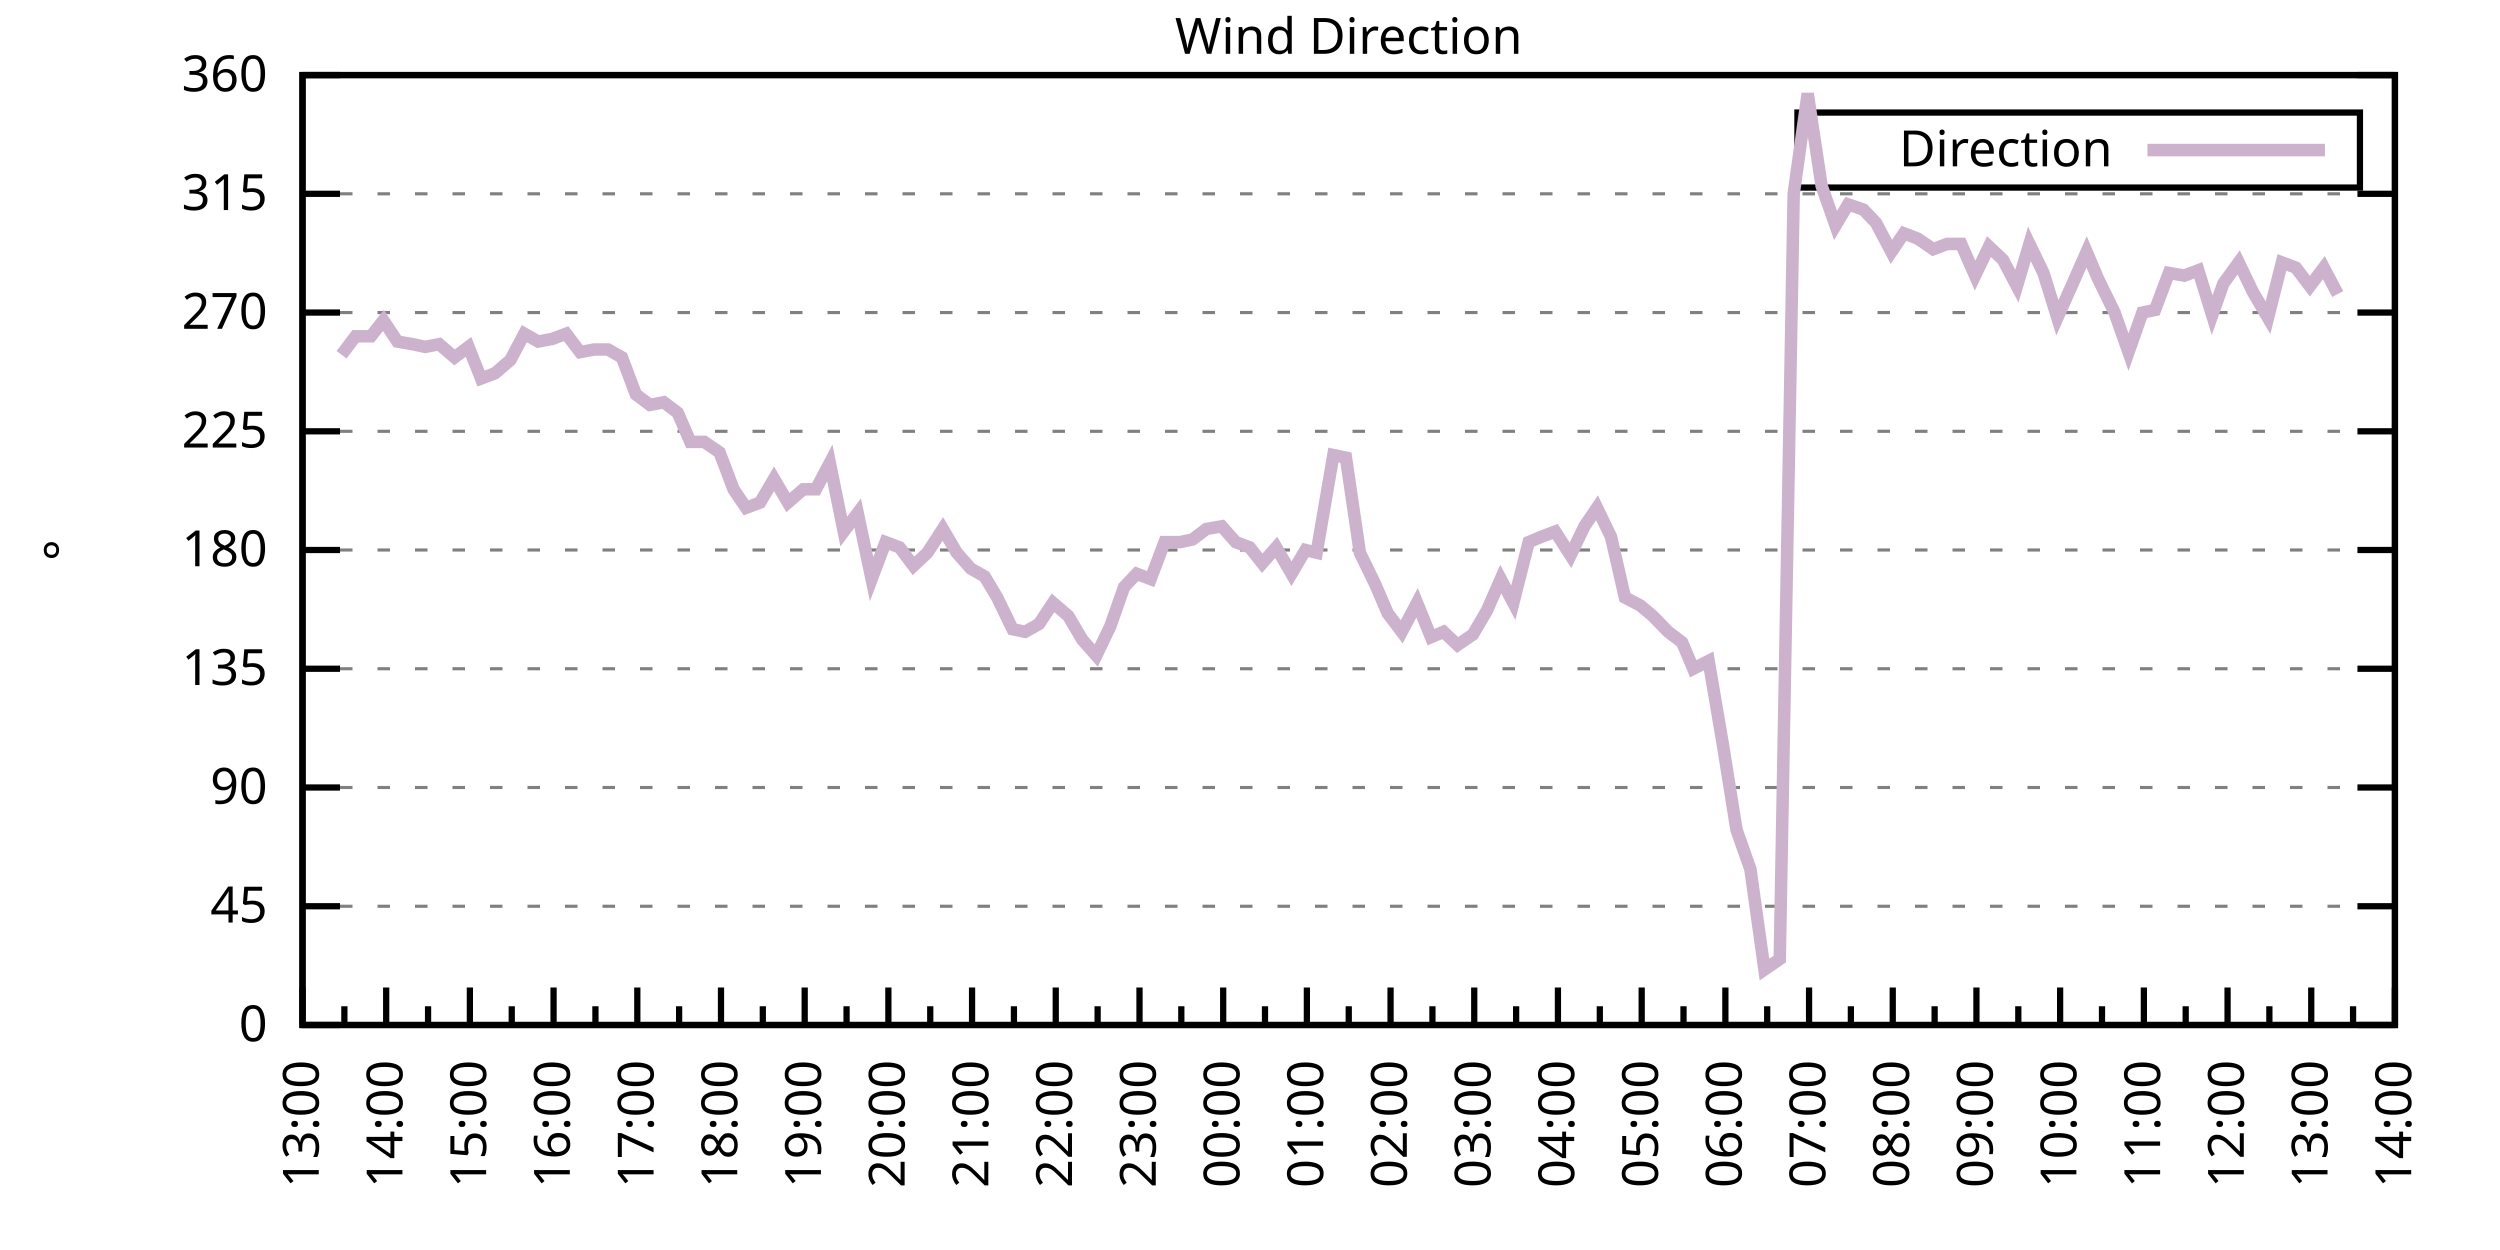
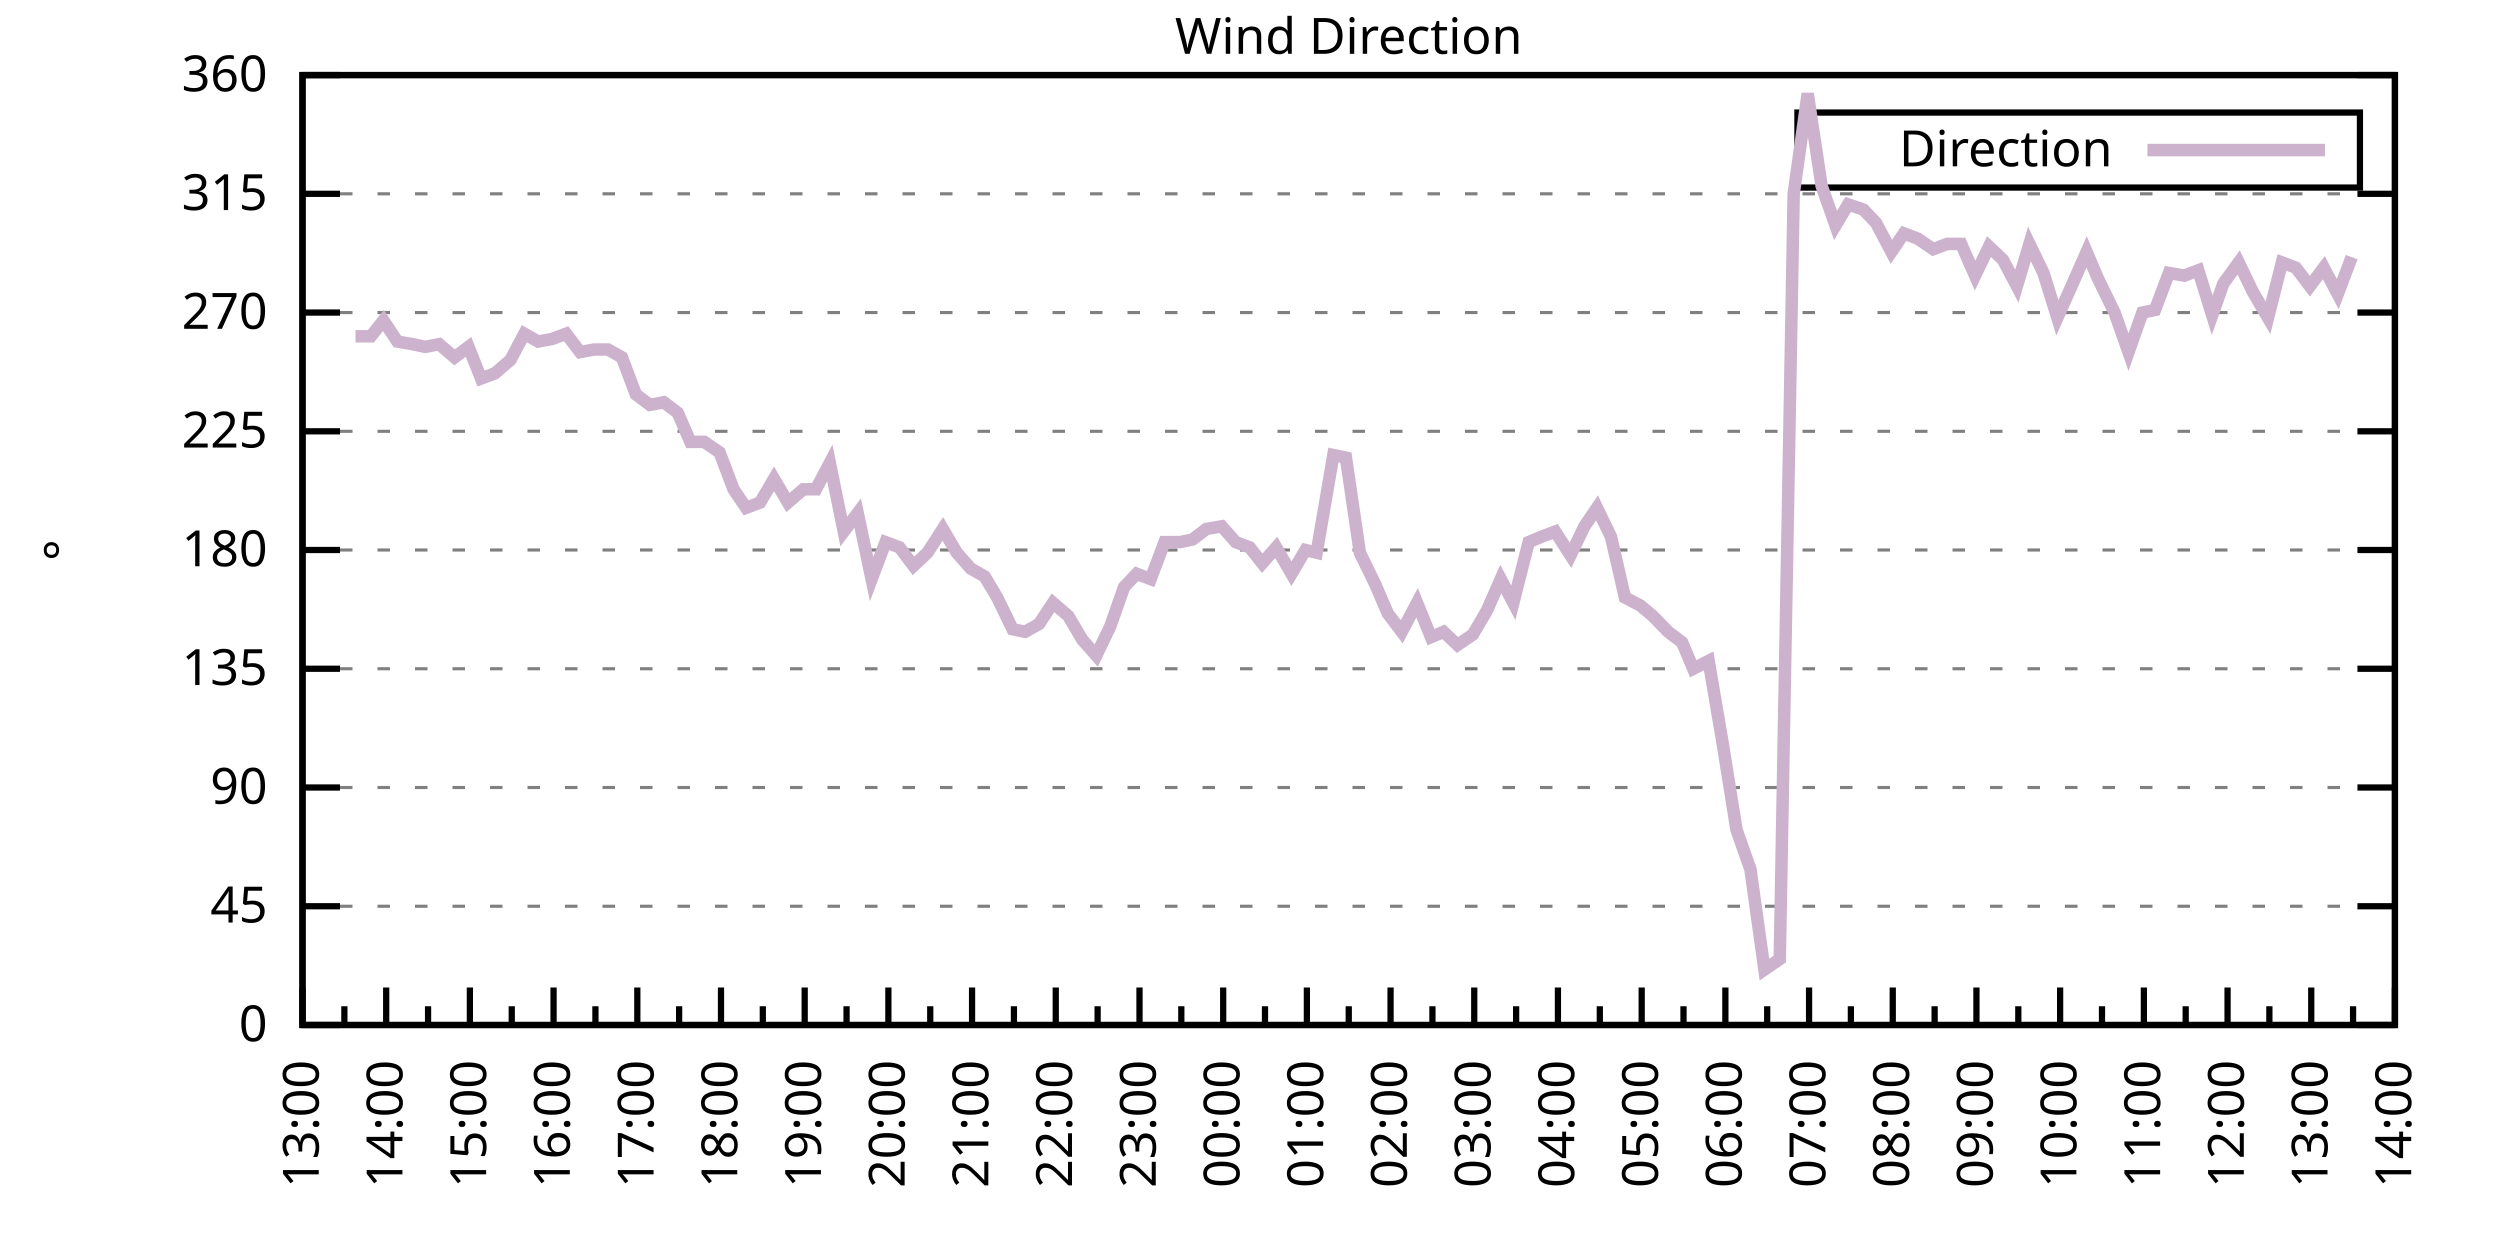
<svg xmlns="http://www.w3.org/2000/svg" xmlns:xlink="http://www.w3.org/1999/xlink" width="400" height="200" viewBox="0 0 400 200">
  <g id="gnuplot_canvas">
    <rect x="0" y="0" width="400" height="200" fill="none" />
    <defs>
      <circle id="gpDot" r="0.5" stroke-width="0.5" stroke="currentColor" />
      <path id="gpPt0" stroke-width="0.333" stroke="currentColor" d="M-1,0 h2 M0,-1 v2" />
      <path id="gpPt1" stroke-width="0.333" stroke="currentColor" d="M-1,-1 L1,1 M1,-1 L-1,1" />
      <path id="gpPt2" stroke-width="0.333" stroke="currentColor" d="M-1,0 L1,0 M0,-1 L0,1 M-1,-1 L1,1 M-1,1 L1,-1" />
      <rect id="gpPt3" stroke-width="0.333" stroke="currentColor" x="-1" y="-1" width="2" height="2" />
      <rect id="gpPt4" stroke-width="0.333" stroke="currentColor" fill="currentColor" x="-1" y="-1" width="2" height="2" />
      <circle id="gpPt5" stroke-width="0.333" stroke="currentColor" cx="0" cy="0" r="1" />
      <use xlink:href="#gpPt5" id="gpPt6" fill="currentColor" stroke="none" />
      <path id="gpPt7" stroke-width="0.333" stroke="currentColor" d="M0,-1.33 L-1.33,0.67 L1.33,0.67 z" />
      <use xlink:href="#gpPt7" id="gpPt8" fill="currentColor" stroke="none" />
      <use xlink:href="#gpPt7" id="gpPt9" stroke="currentColor" transform="rotate(180)" />
      <use xlink:href="#gpPt9" id="gpPt10" fill="currentColor" stroke="none" />
      <use xlink:href="#gpPt3" id="gpPt11" stroke="currentColor" transform="rotate(45)" />
      <use xlink:href="#gpPt11" id="gpPt12" fill="currentColor" stroke="none" />
      <path id="gpPt13" stroke-width="0.333" stroke="currentColor" d="M0,1.330 L1.265,0.411 L0.782,-1.067 L-0.782,-1.076 L-1.265,0.411 z" />
      <use xlink:href="#gpPt13" id="gpPt14" fill="currentColor" stroke="none" />
      <filter id="textbox" filterUnits="objectBoundingBox" x="0" y="0" height="1" width="1">
        <feFlood flood-color="white" flood-opacity="1" result="bgnd" />
        <feComposite in="SourceGraphic" in2="bgnd" operator="atop" />
      </filter>
      <filter id="greybox" filterUnits="objectBoundingBox" x="0" y="0" height="1" width="1">
        <feFlood flood-color="lightgrey" flood-opacity="1" result="grey" />
        <feComposite in="SourceGraphic" in2="grey" operator="atop" />
      </filter>
    </defs>
    <g fill="none" color="white" stroke="currentColor" stroke-width="1.00" stroke-linecap="butt" stroke-linejoin="miter">
</g>
    <g fill="none" color="black" stroke="currentColor" stroke-width="1.00" stroke-linecap="butt" stroke-linejoin="miter">
      <g stroke="none" shape-rendering="crispEdges">
        <polygon fill="rgb(255, 255, 255)" points="48.40,164.00 383.18,164.00 383.18,12.02 48.40,12.02 " />
      </g>
    </g>
    <g fill="none" color="black" stroke="currentColor" stroke-width="1.00" stroke-linecap="butt" stroke-linejoin="miter">
</g>
    <g fill="none" color="black" stroke="black" stroke-width="0.50" stroke-linecap="butt" stroke-linejoin="miter">
</g>
    <g fill="none" color="gray" stroke="currentColor" stroke-width="0.50" stroke-linecap="butt" stroke-linejoin="miter">
      <path stroke="gray" stroke-dasharray="2,4" class="gridline" d="M48.40,164.00 L383.19,164.00  " />
    </g>
    <g fill="none" color="gray" stroke="gray" stroke-width="1.00" stroke-linecap="butt" stroke-linejoin="miter">
</g>
    <g fill="none" color="black" stroke="currentColor" stroke-width="1.00" stroke-linecap="butt" stroke-linejoin="miter">
      <path stroke="black" d="M48.40,164.00 L54.40,164.00 M383.19,164.00 L377.19,164.00  " />
      <g transform="translate(42.80,166.60)" stroke="none" fill="black" font-family="Sans" font-size="8.00" text-anchor="end">
        <text>
          <tspan font-family="Sans"> 0</tspan>
        </text>
      </g>
    </g>
    <g fill="none" color="black" stroke="currentColor" stroke-width="1.00" stroke-linecap="butt" stroke-linejoin="miter">
</g>
    <g fill="none" color="black" stroke="black" stroke-width="0.50" stroke-linecap="butt" stroke-linejoin="miter">
</g>
    <g fill="none" color="gray" stroke="currentColor" stroke-width="0.50" stroke-linecap="butt" stroke-linejoin="miter">
      <path stroke="gray" stroke-dasharray="2,4" class="gridline" d="M48.40,145.00 L383.19,145.00  " />
    </g>
    <g fill="none" color="gray" stroke="gray" stroke-width="1.00" stroke-linecap="butt" stroke-linejoin="miter">
</g>
    <g fill="none" color="black" stroke="currentColor" stroke-width="1.00" stroke-linecap="butt" stroke-linejoin="miter">
      <path stroke="black" d="M48.40,145.00 L54.40,145.00 M383.19,145.00 L377.19,145.00  " />
      <g transform="translate(42.80,147.60)" stroke="none" fill="black" font-family="Sans" font-size="8.00" text-anchor="end">
        <text>
          <tspan font-family="Sans"> 45</tspan>
        </text>
      </g>
    </g>
    <g fill="none" color="black" stroke="currentColor" stroke-width="1.00" stroke-linecap="butt" stroke-linejoin="miter">
</g>
    <g fill="none" color="black" stroke="black" stroke-width="0.50" stroke-linecap="butt" stroke-linejoin="miter">
</g>
    <g fill="none" color="gray" stroke="currentColor" stroke-width="0.50" stroke-linecap="butt" stroke-linejoin="miter">
      <path stroke="gray" stroke-dasharray="2,4" class="gridline" d="M48.40,126.00 L383.19,126.00  " />
    </g>
    <g fill="none" color="gray" stroke="gray" stroke-width="1.00" stroke-linecap="butt" stroke-linejoin="miter">
</g>
    <g fill="none" color="black" stroke="currentColor" stroke-width="1.00" stroke-linecap="butt" stroke-linejoin="miter">
      <path stroke="black" d="M48.40,126.00 L54.40,126.00 M383.19,126.00 L377.19,126.00  " />
      <g transform="translate(42.80,128.60)" stroke="none" fill="black" font-family="Sans" font-size="8.00" text-anchor="end">
        <text>
          <tspan font-family="Sans"> 90</tspan>
        </text>
      </g>
    </g>
    <g fill="none" color="black" stroke="currentColor" stroke-width="1.00" stroke-linecap="butt" stroke-linejoin="miter">
</g>
    <g fill="none" color="black" stroke="black" stroke-width="0.50" stroke-linecap="butt" stroke-linejoin="miter">
</g>
    <g fill="none" color="gray" stroke="currentColor" stroke-width="0.50" stroke-linecap="butt" stroke-linejoin="miter">
      <path stroke="gray" stroke-dasharray="2,4" class="gridline" d="M48.40,107.00 L383.19,107.00  " />
    </g>
    <g fill="none" color="gray" stroke="gray" stroke-width="1.00" stroke-linecap="butt" stroke-linejoin="miter">
</g>
    <g fill="none" color="black" stroke="currentColor" stroke-width="1.00" stroke-linecap="butt" stroke-linejoin="miter">
      <path stroke="black" d="M48.40,107.00 L54.40,107.00 M383.19,107.00 L377.19,107.00  " />
      <g transform="translate(42.80,109.60)" stroke="none" fill="black" font-family="Sans" font-size="8.00" text-anchor="end">
        <text>
          <tspan font-family="Sans"> 135</tspan>
        </text>
      </g>
    </g>
    <g fill="none" color="black" stroke="currentColor" stroke-width="1.00" stroke-linecap="butt" stroke-linejoin="miter">
</g>
    <g fill="none" color="black" stroke="black" stroke-width="0.50" stroke-linecap="butt" stroke-linejoin="miter">
</g>
    <g fill="none" color="gray" stroke="currentColor" stroke-width="0.50" stroke-linecap="butt" stroke-linejoin="miter">
      <path stroke="gray" stroke-dasharray="2,4" class="gridline" d="M48.40,88.00 L383.19,88.00  " />
    </g>
    <g fill="none" color="gray" stroke="gray" stroke-width="1.00" stroke-linecap="butt" stroke-linejoin="miter">
</g>
    <g fill="none" color="black" stroke="currentColor" stroke-width="1.00" stroke-linecap="butt" stroke-linejoin="miter">
      <path stroke="black" d="M48.40,88.00 L54.40,88.00 M383.19,88.00 L377.19,88.00  " />
      <g transform="translate(42.80,90.60)" stroke="none" fill="black" font-family="Sans" font-size="8.00" text-anchor="end">
        <text>
          <tspan font-family="Sans"> 180</tspan>
        </text>
      </g>
    </g>
    <g fill="none" color="black" stroke="currentColor" stroke-width="1.00" stroke-linecap="butt" stroke-linejoin="miter">
</g>
    <g fill="none" color="black" stroke="black" stroke-width="0.50" stroke-linecap="butt" stroke-linejoin="miter">
</g>
    <g fill="none" color="gray" stroke="currentColor" stroke-width="0.50" stroke-linecap="butt" stroke-linejoin="miter">
      <path stroke="gray" stroke-dasharray="2,4" class="gridline" d="M48.40,69.01 L383.19,69.01  " />
    </g>
    <g fill="none" color="gray" stroke="gray" stroke-width="1.00" stroke-linecap="butt" stroke-linejoin="miter">
</g>
    <g fill="none" color="black" stroke="currentColor" stroke-width="1.00" stroke-linecap="butt" stroke-linejoin="miter">
      <path stroke="black" d="M48.40,69.01 L54.40,69.01 M383.19,69.01 L377.19,69.01  " />
      <g transform="translate(42.80,71.61)" stroke="none" fill="black" font-family="Sans" font-size="8.00" text-anchor="end">
        <text>
          <tspan font-family="Sans"> 225</tspan>
        </text>
      </g>
    </g>
    <g fill="none" color="black" stroke="currentColor" stroke-width="1.00" stroke-linecap="butt" stroke-linejoin="miter">
</g>
    <g fill="none" color="black" stroke="black" stroke-width="0.50" stroke-linecap="butt" stroke-linejoin="miter">
</g>
    <g fill="none" color="gray" stroke="currentColor" stroke-width="0.50" stroke-linecap="butt" stroke-linejoin="miter">
      <path stroke="gray" stroke-dasharray="2,4" class="gridline" d="M48.40,50.01 L383.19,50.01  " />
    </g>
    <g fill="none" color="gray" stroke="gray" stroke-width="1.00" stroke-linecap="butt" stroke-linejoin="miter">
</g>
    <g fill="none" color="black" stroke="currentColor" stroke-width="1.00" stroke-linecap="butt" stroke-linejoin="miter">
      <path stroke="black" d="M48.40,50.01 L54.40,50.01 M383.19,50.01 L377.19,50.01  " />
      <g transform="translate(42.80,52.61)" stroke="none" fill="black" font-family="Sans" font-size="8.00" text-anchor="end">
        <text>
          <tspan font-family="Sans"> 270</tspan>
        </text>
      </g>
    </g>
    <g fill="none" color="black" stroke="currentColor" stroke-width="1.00" stroke-linecap="butt" stroke-linejoin="miter">
</g>
    <g fill="none" color="black" stroke="black" stroke-width="0.50" stroke-linecap="butt" stroke-linejoin="miter">
</g>
    <g fill="none" color="gray" stroke="currentColor" stroke-width="0.50" stroke-linecap="butt" stroke-linejoin="miter">
      <path stroke="gray" stroke-dasharray="2,4" class="gridline" d="M48.40,31.01 L383.19,31.01  " />
    </g>
    <g fill="none" color="gray" stroke="gray" stroke-width="1.00" stroke-linecap="butt" stroke-linejoin="miter">
</g>
    <g fill="none" color="black" stroke="currentColor" stroke-width="1.00" stroke-linecap="butt" stroke-linejoin="miter">
      <path stroke="black" d="M48.40,31.01 L54.40,31.01 M383.19,31.01 L377.19,31.01  " />
      <g transform="translate(42.80,33.61)" stroke="none" fill="black" font-family="Sans" font-size="8.00" text-anchor="end">
        <text>
          <tspan font-family="Sans"> 315</tspan>
        </text>
      </g>
    </g>
    <g fill="none" color="black" stroke="currentColor" stroke-width="1.00" stroke-linecap="butt" stroke-linejoin="miter">
</g>
    <g fill="none" color="black" stroke="black" stroke-width="0.50" stroke-linecap="butt" stroke-linejoin="miter">
</g>
    <g fill="none" color="gray" stroke="currentColor" stroke-width="0.50" stroke-linecap="butt" stroke-linejoin="miter">
      <path stroke="gray" stroke-dasharray="2,4" class="gridline" d="M48.40,12.01 L383.19,12.01  " />
    </g>
    <g fill="none" color="gray" stroke="gray" stroke-width="1.00" stroke-linecap="butt" stroke-linejoin="miter">
</g>
    <g fill="none" color="black" stroke="currentColor" stroke-width="1.00" stroke-linecap="butt" stroke-linejoin="miter">
      <path stroke="black" d="M48.40,12.01 L54.40,12.01 M383.19,12.01 L377.19,12.01  " />
      <g transform="translate(42.80,14.61)" stroke="none" fill="black" font-family="Sans" font-size="8.00" text-anchor="end">
        <text>
          <tspan font-family="Sans"> 360</tspan>
        </text>
      </g>
    </g>
    <g fill="none" color="black" stroke="currentColor" stroke-width="1.00" stroke-linecap="butt" stroke-linejoin="miter">
      <path stroke="black" d="M48.40,164.00 L48.40,158.00  " />
      <g transform="translate(51.00,169.60) rotate(270)" stroke="none" fill="black" font-family="Sans" font-size="8.00" text-anchor="end">
        <text>
          <tspan font-family="Sans">13:00</tspan>
        </text>
      </g>
    </g>
    <g fill="none" color="black" stroke="currentColor" stroke-width="1.00" stroke-linecap="butt" stroke-linejoin="miter">
      <path stroke="black" d="M55.10,164.00 L55.10,161.00 M61.79,164.00 L61.79,158.00  " />
      <g transform="translate(64.39,169.60) rotate(270)" stroke="none" fill="black" font-family="Sans" font-size="8.00" text-anchor="end">
        <text>
          <tspan font-family="Sans">14:00</tspan>
        </text>
      </g>
    </g>
    <g fill="none" color="black" stroke="currentColor" stroke-width="1.00" stroke-linecap="butt" stroke-linejoin="miter">
      <path stroke="black" d="M68.49,164.00 L68.49,161.00 M75.18,164.00 L75.18,158.00  " />
      <g transform="translate(77.78,169.60) rotate(270)" stroke="none" fill="black" font-family="Sans" font-size="8.00" text-anchor="end">
        <text>
          <tspan font-family="Sans">15:00</tspan>
        </text>
      </g>
    </g>
    <g fill="none" color="black" stroke="currentColor" stroke-width="1.00" stroke-linecap="butt" stroke-linejoin="miter">
      <path stroke="black" d="M81.88,164.00 L81.88,161.00 M88.57,164.00 L88.57,158.00  " />
      <g transform="translate(91.17,169.60) rotate(270)" stroke="none" fill="black" font-family="Sans" font-size="8.00" text-anchor="end">
        <text>
          <tspan font-family="Sans">16:00</tspan>
        </text>
      </g>
    </g>
    <g fill="none" color="black" stroke="currentColor" stroke-width="1.00" stroke-linecap="butt" stroke-linejoin="miter">
      <path stroke="black" d="M95.27,164.00 L95.27,161.00 M101.97,164.00 L101.97,158.00  " />
      <g transform="translate(104.57,169.60) rotate(270)" stroke="none" fill="black" font-family="Sans" font-size="8.00" text-anchor="end">
        <text>
          <tspan font-family="Sans">17:00</tspan>
        </text>
      </g>
    </g>
    <g fill="none" color="black" stroke="currentColor" stroke-width="1.00" stroke-linecap="butt" stroke-linejoin="miter">
      <path stroke="black" d="M108.66,164.00 L108.66,161.00 M115.36,164.00 L115.36,158.00  " />
      <g transform="translate(117.96,169.60) rotate(270)" stroke="none" fill="black" font-family="Sans" font-size="8.00" text-anchor="end">
        <text>
          <tspan font-family="Sans">18:00</tspan>
        </text>
      </g>
    </g>
    <g fill="none" color="black" stroke="currentColor" stroke-width="1.00" stroke-linecap="butt" stroke-linejoin="miter">
      <path stroke="black" d="M122.05,164.00 L122.05,161.00 M128.75,164.00 L128.75,158.00  " />
      <g transform="translate(131.35,169.60) rotate(270)" stroke="none" fill="black" font-family="Sans" font-size="8.00" text-anchor="end">
        <text>
          <tspan font-family="Sans">19:00</tspan>
        </text>
      </g>
    </g>
    <g fill="none" color="black" stroke="currentColor" stroke-width="1.00" stroke-linecap="butt" stroke-linejoin="miter">
      <path stroke="black" d="M135.45,164.00 L135.45,161.00 M142.14,164.00 L142.14,158.00  " />
      <g transform="translate(144.74,169.60) rotate(270)" stroke="none" fill="black" font-family="Sans" font-size="8.00" text-anchor="end">
        <text>
          <tspan font-family="Sans">20:00</tspan>
        </text>
      </g>
    </g>
    <g fill="none" color="black" stroke="currentColor" stroke-width="1.00" stroke-linecap="butt" stroke-linejoin="miter">
      <path stroke="black" d="M148.84,164.00 L148.84,161.00 M155.53,164.00 L155.53,158.00  " />
      <g transform="translate(158.13,169.60) rotate(270)" stroke="none" fill="black" font-family="Sans" font-size="8.00" text-anchor="end">
        <text>
          <tspan font-family="Sans">21:00</tspan>
        </text>
      </g>
    </g>
    <g fill="none" color="black" stroke="currentColor" stroke-width="1.00" stroke-linecap="butt" stroke-linejoin="miter">
      <path stroke="black" d="M162.23,164.00 L162.23,161.00 M168.92,164.00 L168.92,158.00  " />
      <g transform="translate(171.52,169.60) rotate(270)" stroke="none" fill="black" font-family="Sans" font-size="8.00" text-anchor="end">
        <text>
          <tspan font-family="Sans">22:00</tspan>
        </text>
      </g>
    </g>
    <g fill="none" color="black" stroke="currentColor" stroke-width="1.00" stroke-linecap="butt" stroke-linejoin="miter">
      <path stroke="black" d="M175.62,164.00 L175.62,161.00 M182.32,164.00 L182.32,158.00  " />
      <g transform="translate(184.92,169.60) rotate(270)" stroke="none" fill="black" font-family="Sans" font-size="8.00" text-anchor="end">
        <text>
          <tspan font-family="Sans">23:00</tspan>
        </text>
      </g>
    </g>
    <g fill="none" color="black" stroke="currentColor" stroke-width="1.00" stroke-linecap="butt" stroke-linejoin="miter">
      <path stroke="black" d="M189.01,164.00 L189.01,161.00 M195.71,164.00 L195.71,158.00  " />
      <g transform="translate(198.31,169.60) rotate(270)" stroke="none" fill="black" font-family="Sans" font-size="8.00" text-anchor="end">
        <text>
          <tspan font-family="Sans">00:00</tspan>
        </text>
      </g>
    </g>
    <g fill="none" color="black" stroke="currentColor" stroke-width="1.00" stroke-linecap="butt" stroke-linejoin="miter">
      <path stroke="black" d="M202.40,164.00 L202.40,161.00 M209.10,164.00 L209.10,158.00  " />
      <g transform="translate(211.70,169.60) rotate(270)" stroke="none" fill="black" font-family="Sans" font-size="8.00" text-anchor="end">
        <text>
          <tspan font-family="Sans">01:00</tspan>
        </text>
      </g>
    </g>
    <g fill="none" color="black" stroke="currentColor" stroke-width="1.00" stroke-linecap="butt" stroke-linejoin="miter">
      <path stroke="black" d="M215.80,164.00 L215.80,161.00 M222.49,164.00 L222.49,158.00  " />
      <g transform="translate(225.09,169.60) rotate(270)" stroke="none" fill="black" font-family="Sans" font-size="8.00" text-anchor="end">
        <text>
          <tspan font-family="Sans">02:00</tspan>
        </text>
      </g>
    </g>
    <g fill="none" color="black" stroke="currentColor" stroke-width="1.00" stroke-linecap="butt" stroke-linejoin="miter">
      <path stroke="black" d="M229.19,164.00 L229.19,161.00 M235.88,164.00 L235.88,158.00  " />
      <g transform="translate(238.48,169.60) rotate(270)" stroke="none" fill="black" font-family="Sans" font-size="8.00" text-anchor="end">
        <text>
          <tspan font-family="Sans">03:00</tspan>
        </text>
      </g>
    </g>
    <g fill="none" color="black" stroke="currentColor" stroke-width="1.00" stroke-linecap="butt" stroke-linejoin="miter">
      <path stroke="black" d="M242.58,164.00 L242.58,161.00 M249.27,164.00 L249.27,158.00  " />
      <g transform="translate(251.87,169.60) rotate(270)" stroke="none" fill="black" font-family="Sans" font-size="8.00" text-anchor="end">
        <text>
          <tspan font-family="Sans">04:00</tspan>
        </text>
      </g>
    </g>
    <g fill="none" color="black" stroke="currentColor" stroke-width="1.00" stroke-linecap="butt" stroke-linejoin="miter">
      <path stroke="black" d="M255.97,164.00 L255.97,161.00 M262.67,164.00 L262.67,158.00  " />
      <g transform="translate(265.27,169.60) rotate(270)" stroke="none" fill="black" font-family="Sans" font-size="8.00" text-anchor="end">
        <text>
          <tspan font-family="Sans">05:00</tspan>
        </text>
      </g>
    </g>
    <g fill="none" color="black" stroke="currentColor" stroke-width="1.00" stroke-linecap="butt" stroke-linejoin="miter">
      <path stroke="black" d="M269.36,164.00 L269.36,161.00 M276.06,164.00 L276.06,158.00  " />
      <g transform="translate(278.66,169.60) rotate(270)" stroke="none" fill="black" font-family="Sans" font-size="8.00" text-anchor="end">
        <text>
          <tspan font-family="Sans">06:00</tspan>
        </text>
      </g>
    </g>
    <g fill="none" color="black" stroke="currentColor" stroke-width="1.00" stroke-linecap="butt" stroke-linejoin="miter">
      <path stroke="black" d="M282.75,164.00 L282.75,161.00 M289.45,164.00 L289.45,158.00  " />
      <g transform="translate(292.05,169.60) rotate(270)" stroke="none" fill="black" font-family="Sans" font-size="8.00" text-anchor="end">
        <text>
          <tspan font-family="Sans">07:00</tspan>
        </text>
      </g>
    </g>
    <g fill="none" color="black" stroke="currentColor" stroke-width="1.00" stroke-linecap="butt" stroke-linejoin="miter">
      <path stroke="black" d="M296.14,164.00 L296.14,161.00 M302.84,164.00 L302.84,158.00  " />
      <g transform="translate(305.44,169.60) rotate(270)" stroke="none" fill="black" font-family="Sans" font-size="8.00" text-anchor="end">
        <text>
          <tspan font-family="Sans">08:00</tspan>
        </text>
      </g>
    </g>
    <g fill="none" color="black" stroke="currentColor" stroke-width="1.00" stroke-linecap="butt" stroke-linejoin="miter">
      <path stroke="black" d="M309.54,164.00 L309.54,161.00 M316.23,164.00 L316.23,158.00  " />
      <g transform="translate(318.83,169.60) rotate(270)" stroke="none" fill="black" font-family="Sans" font-size="8.00" text-anchor="end">
        <text>
          <tspan font-family="Sans">09:00</tspan>
        </text>
      </g>
    </g>
    <g fill="none" color="black" stroke="currentColor" stroke-width="1.00" stroke-linecap="butt" stroke-linejoin="miter">
      <path stroke="black" d="M322.93,164.00 L322.93,161.00 M329.62,164.00 L329.62,158.00  " />
      <g transform="translate(332.22,169.60) rotate(270)" stroke="none" fill="black" font-family="Sans" font-size="8.00" text-anchor="end">
        <text>
          <tspan font-family="Sans">10:00</tspan>
        </text>
      </g>
    </g>
    <g fill="none" color="black" stroke="currentColor" stroke-width="1.00" stroke-linecap="butt" stroke-linejoin="miter">
      <path stroke="black" d="M336.32,164.00 L336.32,161.00 M343.02,164.00 L343.02,158.00  " />
      <g transform="translate(345.62,169.60) rotate(270)" stroke="none" fill="black" font-family="Sans" font-size="8.00" text-anchor="end">
        <text>
          <tspan font-family="Sans">11:00</tspan>
        </text>
      </g>
    </g>
    <g fill="none" color="black" stroke="currentColor" stroke-width="1.00" stroke-linecap="butt" stroke-linejoin="miter">
      <path stroke="black" d="M349.71,164.00 L349.71,161.00 M356.41,164.00 L356.41,158.00  " />
      <g transform="translate(359.01,169.60) rotate(270)" stroke="none" fill="black" font-family="Sans" font-size="8.00" text-anchor="end">
        <text>
          <tspan font-family="Sans">12:00</tspan>
        </text>
      </g>
    </g>
    <g fill="none" color="black" stroke="currentColor" stroke-width="1.00" stroke-linecap="butt" stroke-linejoin="miter">
      <path stroke="black" d="M363.10,164.00 L363.10,161.00 M369.80,164.00 L369.80,158.00  " />
      <g transform="translate(372.40,169.60) rotate(270)" stroke="none" fill="black" font-family="Sans" font-size="8.00" text-anchor="end">
        <text>
          <tspan font-family="Sans">13:00</tspan>
        </text>
      </g>
    </g>
    <g fill="none" color="black" stroke="currentColor" stroke-width="1.00" stroke-linecap="butt" stroke-linejoin="miter">
      <path stroke="black" d="M376.49,164.00 L376.49,161.00 M383.19,164.00 L383.19,158.00  " />
      <g transform="translate(385.79,169.60) rotate(270)" stroke="none" fill="black" font-family="Sans" font-size="8.00" text-anchor="end">
        <text>
          <tspan font-family="Sans">14:00</tspan>
        </text>
      </g>
    </g>
    <g fill="none" color="black" stroke="currentColor" stroke-width="1.00" stroke-linecap="butt" stroke-linejoin="miter">
</g>
    <g fill="none" color="black" stroke="currentColor" stroke-width="1.00" stroke-linecap="butt" stroke-linejoin="miter">
      <path stroke="black" d="M48.40,12.01 L48.40,164.00 L383.19,164.00 L383.19,12.01 L48.40,12.01 Z  " />
    </g>
    <g fill="none" color="black" stroke="currentColor" stroke-width="1.00" stroke-linecap="butt" stroke-linejoin="miter">
      <g transform="translate(12.80,88.01) rotate(270)" stroke="none" fill="black" font-family="Sans" font-size="8.00" text-anchor="middle">
        <text>
          <tspan font-family="Sans">°</tspan>
        </text>
      </g>
    </g>
    <g fill="none" color="black" stroke="currentColor" stroke-width="1.00" stroke-linecap="butt" stroke-linejoin="miter">
</g>
    <g fill="none" color="black" stroke="currentColor" stroke-width="1.00" stroke-linecap="butt" stroke-linejoin="miter">
      <path stroke="black" d="M287.59,30.01 L287.59,18.01 L377.59,18.01 L377.59,30.01 L287.59,30.01 Z  " />
    </g>
    <g id="Wind_direction_plot_1">
      <g fill="none" color="white" stroke="black" stroke-width="2.00" stroke-linecap="butt" stroke-linejoin="miter">
</g>
      <g fill="none" color="black" stroke="currentColor" stroke-width="2.00" stroke-linecap="butt" stroke-linejoin="miter">
        <g transform="translate(337.99,26.61)" stroke="none" fill="black" font-family="Sans" font-size="8.00" text-anchor="end">
          <text>
            <tspan font-family="Sans">Direction</tspan>
          </text>
        </g>
      </g>
      <g fill="none" color="black" stroke="currentColor" stroke-width="2.00" stroke-linecap="butt" stroke-linejoin="miter">
-         <path stroke="rgb(204, 178, 204)" d="M343.59,24.01 L371.99,24.01 M54.65,56.76 L56.88,53.81 L59.34,53.81 L61.35,51.27 L63.58,54.65 L66.03,55.07   L68.04,55.50 L70.27,55.07 L72.73,57.18 L74.96,55.50 L76.97,60.56 L79.20,59.72 L81.66,57.61 L83.89,53.39   L86.12,54.65 L88.35,54.23 L90.58,53.39 L92.82,56.34 L95.05,55.92 L97.28,55.92 L99.51,57.18 L101.74,63.10   L103.98,64.78 L106.21,64.36 L108.44,66.05 L110.45,70.70 L112.68,70.70 L115.13,72.38 L117.37,78.29 L119.38,81.25   L121.61,80.41 L123.84,76.61 L126.07,80.41 L128.53,78.29 L130.54,78.29 L132.77,74.07 L135.00,85.05 L137.23,82.09   L139.46,92.65 L141.69,86.74 L143.93,87.58 L146.16,90.54 L148.39,88.43 L150.85,84.63 L153.08,88.43 L155.31,90.96   L157.54,92.23 L159.55,95.60 L162.01,100.67 L164.01,101.09 L166.25,99.83 L168.48,96.45 L170.93,98.56 L173.17,102.36   L175.40,104.89 L177.63,100.25 L179.86,93.92 L181.87,91.80 L184.10,92.65 L186.33,86.74 L188.79,86.74 L190.80,86.32   L193.03,84.63 L195.48,84.21 L197.72,86.74 L199.95,87.58 L201.96,90.12 L204.19,87.58 L206.64,91.80 L208.88,88.00   L210.66,88.43 L213.34,72.81 L215.35,73.23 L217.58,88.43 L220.04,93.49 L222.04,98.14 L224.28,101.09 L226.73,96.45   L228.96,101.94 L230.97,101.09 L233.20,103.20 L235.66,101.52 L237.89,97.72 L240.12,92.65 L242.13,96.45 L244.59,86.74   L246.60,85.89 L248.83,85.05 L251.28,88.85 L253.51,84.21 L255.52,81.25 L257.76,85.89 L259.99,95.60 L262.44,96.87   L264.45,98.56 L266.91,101.09 L269.14,102.78 L270.92,107.00 L273.38,105.74 L275.61,118.83 L277.84,132.76 L280.07,139.09   L282.31,155.13 L284.76,153.45 L286.99,31.01 L289.23,14.97 L291.46,29.74 L293.69,36.08 L295.70,32.70 L298.15,33.54   L300.16,35.65 L302.62,40.30 L304.63,37.34 L306.86,38.19 L309.31,39.87 L311.54,39.03 L313.78,39.03 L316.01,44.10   L318.24,39.45 L320.47,41.56 L322.70,45.79 L324.71,39.03 L326.95,43.67 L329.18,50.85 L331.63,45.36 L333.86,40.30   L335.65,44.52 L338.33,50.01 L340.56,56.34 L342.79,50.01 L344.80,49.59 L347.03,43.67 L349.49,44.10 L351.72,43.25   L353.95,50.43 L355.74,45.36 L358.19,41.99 L360.42,46.63 L362.88,50.85 L365.11,41.99 L367.34,42.83 L369.58,45.79   L371.81,42.83 L374.04,47.05  " />
+         <path stroke="rgb(204, 178, 204)" d="M343.59,24.01 L371.99,24.01 M56.88,53.81 L59.34,53.81 L61.35,51.27 L63.58,54.65 L66.03,55.07 L68.04,55.50   L70.27,55.07 L72.73,57.18 L74.96,55.50 L76.97,60.56 L79.20,59.72 L81.66,57.61 L83.89,53.39 L86.12,54.65   L88.35,54.23 L90.58,53.39 L92.82,56.34 L95.05,55.92 L97.28,55.92 L99.51,57.18 L101.74,63.10 L103.98,64.78   L106.21,64.36 L108.44,66.05 L110.45,70.70 L112.68,70.70 L115.13,72.38 L117.37,78.29 L119.38,81.25 L121.61,80.41   L123.84,76.61 L126.07,80.41 L128.53,78.29 L130.54,78.29 L132.77,74.07 L135.00,85.05 L137.23,82.09 L139.46,92.65   L141.69,86.74 L143.93,87.58 L146.16,90.54 L148.39,88.43 L150.85,84.63 L153.08,88.43 L155.31,90.96 L157.54,92.23   L159.55,95.60 L162.01,100.67 L164.01,101.09 L166.25,99.83 L168.48,96.45 L170.93,98.56 L173.17,102.36 L175.40,104.89   L177.63,100.25 L179.86,93.92 L181.87,91.80 L184.10,92.65 L186.33,86.74 L188.79,86.74 L190.80,86.32 L193.03,84.63   L195.48,84.21 L197.72,86.74 L199.95,87.58 L201.96,90.12 L204.19,87.58 L206.64,91.80 L208.88,88.00 L210.66,88.43   L213.34,72.81 L215.35,73.23 L217.58,88.43 L220.04,93.49 L222.04,98.14 L224.28,101.09 L226.73,96.45 L228.96,101.94   L230.97,101.09 L233.20,103.20 L235.66,101.52 L237.89,97.72 L240.12,92.65 L242.13,96.45 L244.59,86.74 L246.60,85.89   L248.83,85.05 L251.28,88.85 L253.51,84.21 L255.52,81.25 L257.76,85.89 L259.99,95.60 L262.44,96.87 L264.45,98.56   L266.91,101.09 L269.14,102.78 L270.92,107.00 L273.38,105.74 L275.61,118.83 L277.84,132.76 L280.07,139.09 L282.31,155.13   L284.76,153.45 L286.99,31.01 L289.23,14.97 L291.46,29.74 L293.69,36.08 L295.70,32.70 L298.15,33.54 L300.16,35.65   L302.62,40.30 L304.63,37.34 L306.86,38.19 L309.31,39.87 L311.54,39.03 L313.78,39.03 L316.01,44.10 L318.24,39.45   L320.47,41.56 L322.70,45.79 L324.71,39.03 L326.95,43.67 L329.18,50.85 L331.63,45.36 L333.86,40.30 L335.65,44.52   L338.33,50.01 L340.56,56.34 L342.79,50.01 L344.80,49.59 L347.03,43.67 L349.49,44.10 L351.72,43.25 L353.95,50.43   L355.74,45.36 L358.19,41.99 L360.42,46.63 L362.88,50.85 L365.11,41.99 L367.34,42.83 L369.58,45.79 L371.81,42.83   L374.04,47.05 L376.27,41.14  " />
      </g>
    </g>
    <g fill="none" color="black" stroke="currentColor" stroke-width="2.00" stroke-linecap="butt" stroke-linejoin="miter">
</g>
    <g fill="none" color="black" stroke="black" stroke-width="1.00" stroke-linecap="butt" stroke-linejoin="miter">
</g>
    <g fill="none" color="black" stroke="currentColor" stroke-width="1.00" stroke-linecap="butt" stroke-linejoin="miter">
      <path stroke="black" d="M48.40,12.01 L48.40,164.00 L383.19,164.00 L383.19,12.01 L48.40,12.01 Z  " />
    </g>
    <g fill="none" color="black" stroke="currentColor" stroke-width="1.00" stroke-linecap="butt" stroke-linejoin="miter">
      <g transform="translate(215.79,8.61)" stroke="none" fill="black" font-family="Sans" font-size="8.00" text-anchor="middle">
        <text>
          <tspan font-family="Sans">Wind Direction</tspan>
        </text>
      </g>
    </g>
    <g fill="none" color="black" stroke="currentColor" stroke-width="1.00" stroke-linecap="butt" stroke-linejoin="miter">
</g>
  </g>
</svg>
